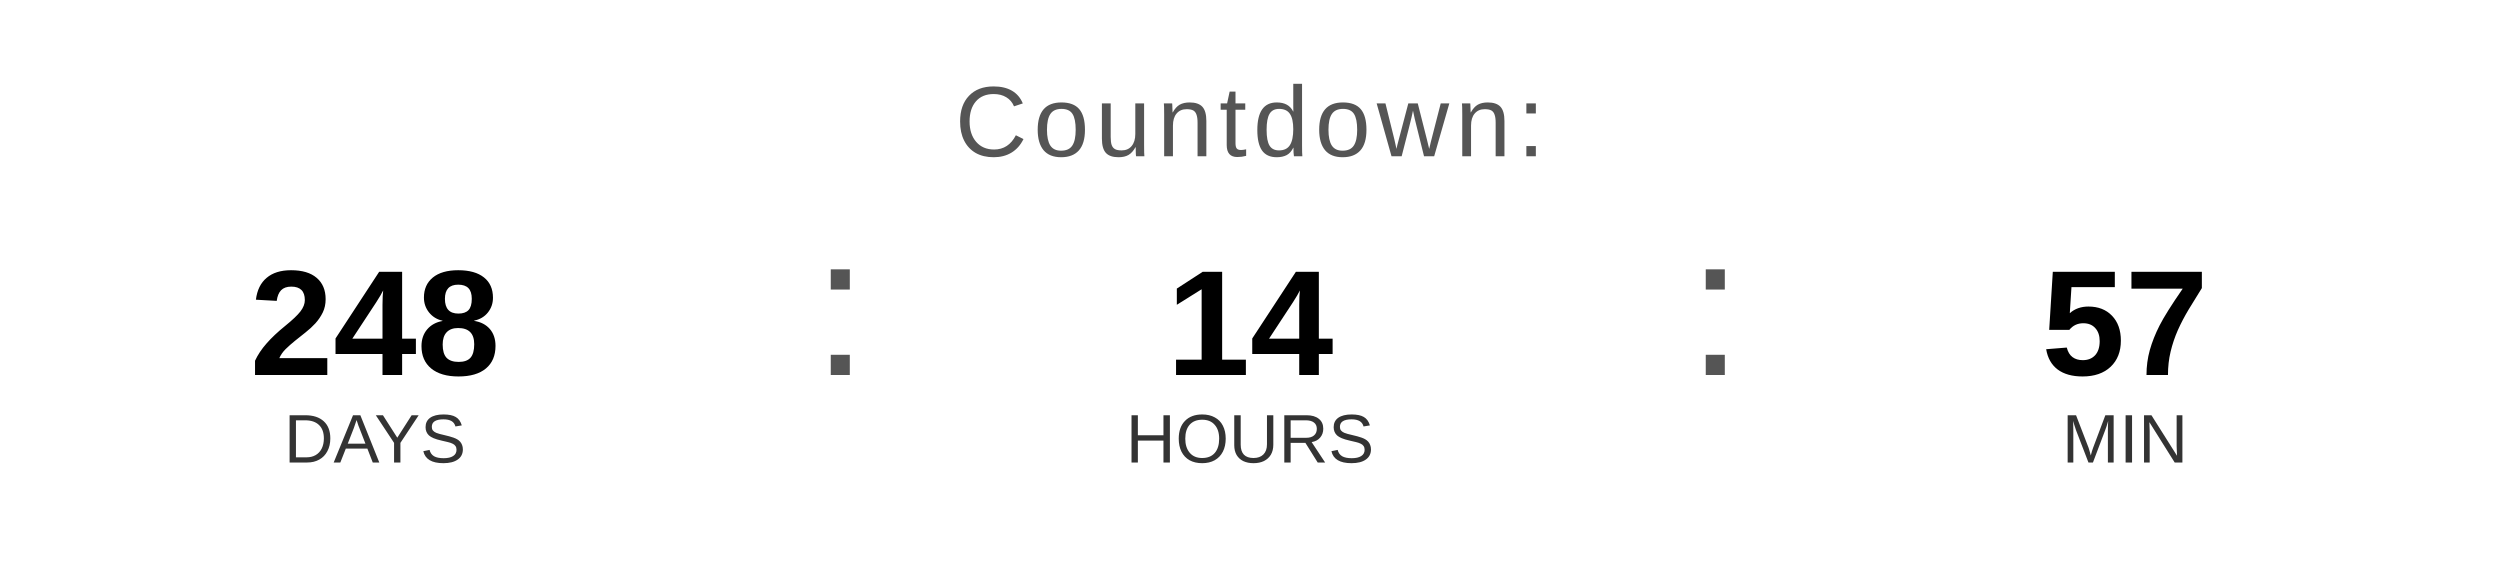
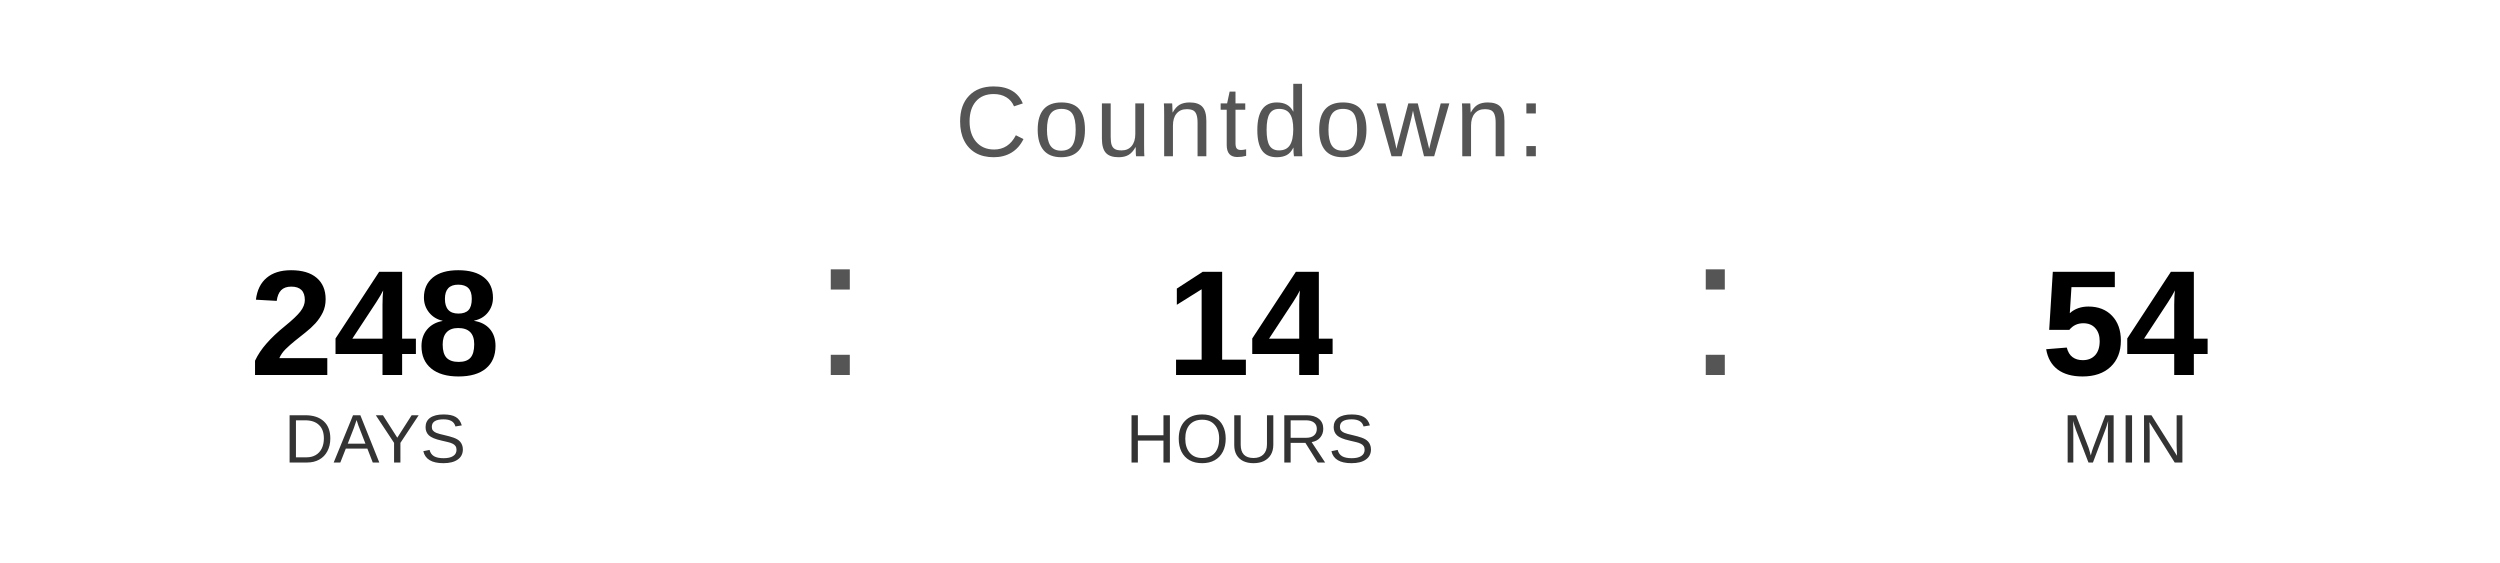
<svg xmlns="http://www.w3.org/2000/svg" width="400" height="90" viewBox="0 0 400 90">
  <text x="200" y="25" font-family="Arial, Helvetica, sans-serif" font-size="16" fill="#555555" text-anchor="middle" letter-spacing="1">
    Countdown:
  </text>
  <text x="60" y="60" font-family="Arial, Helvetica, sans-serif" font-size="24" font-weight="bold" fill="#000000" text-anchor="middle">248</text>
  <text x="60" y="74" font-family="Arial, Helvetica, sans-serif" font-size="11" fill="#333333" text-anchor="middle">DAYS</text>
  <text x="130" y="60" font-family="Arial, sans-serif" font-size="32" fill="#555555">:</text>
  <text x="200" y="60" font-family="Arial, Helvetica, sans-serif" font-size="24" font-weight="bold" fill="#000000" text-anchor="middle">14</text>
  <text x="200" y="74" font-family="Arial, Helvetica, sans-serif" font-size="11" fill="#333333" text-anchor="middle">HOURS</text>
  <text x="270" y="60" font-family="Arial, sans-serif" font-size="32" fill="#555555">:</text>
-   <text x="340" y="60" font-family="Arial, Helvetica, sans-serif" font-size="24" font-weight="bold" fill="#000000" text-anchor="middle">57</text>
+   <text x="340" y="60" font-family="Arial, Helvetica, sans-serif" font-size="24" font-weight="bold" fill="#000000" text-anchor="middle">54</text>
  <text x="340" y="74" font-family="Arial, Helvetica, sans-serif" font-size="11" fill="#333333" text-anchor="middle">MIN</text>
</svg>
